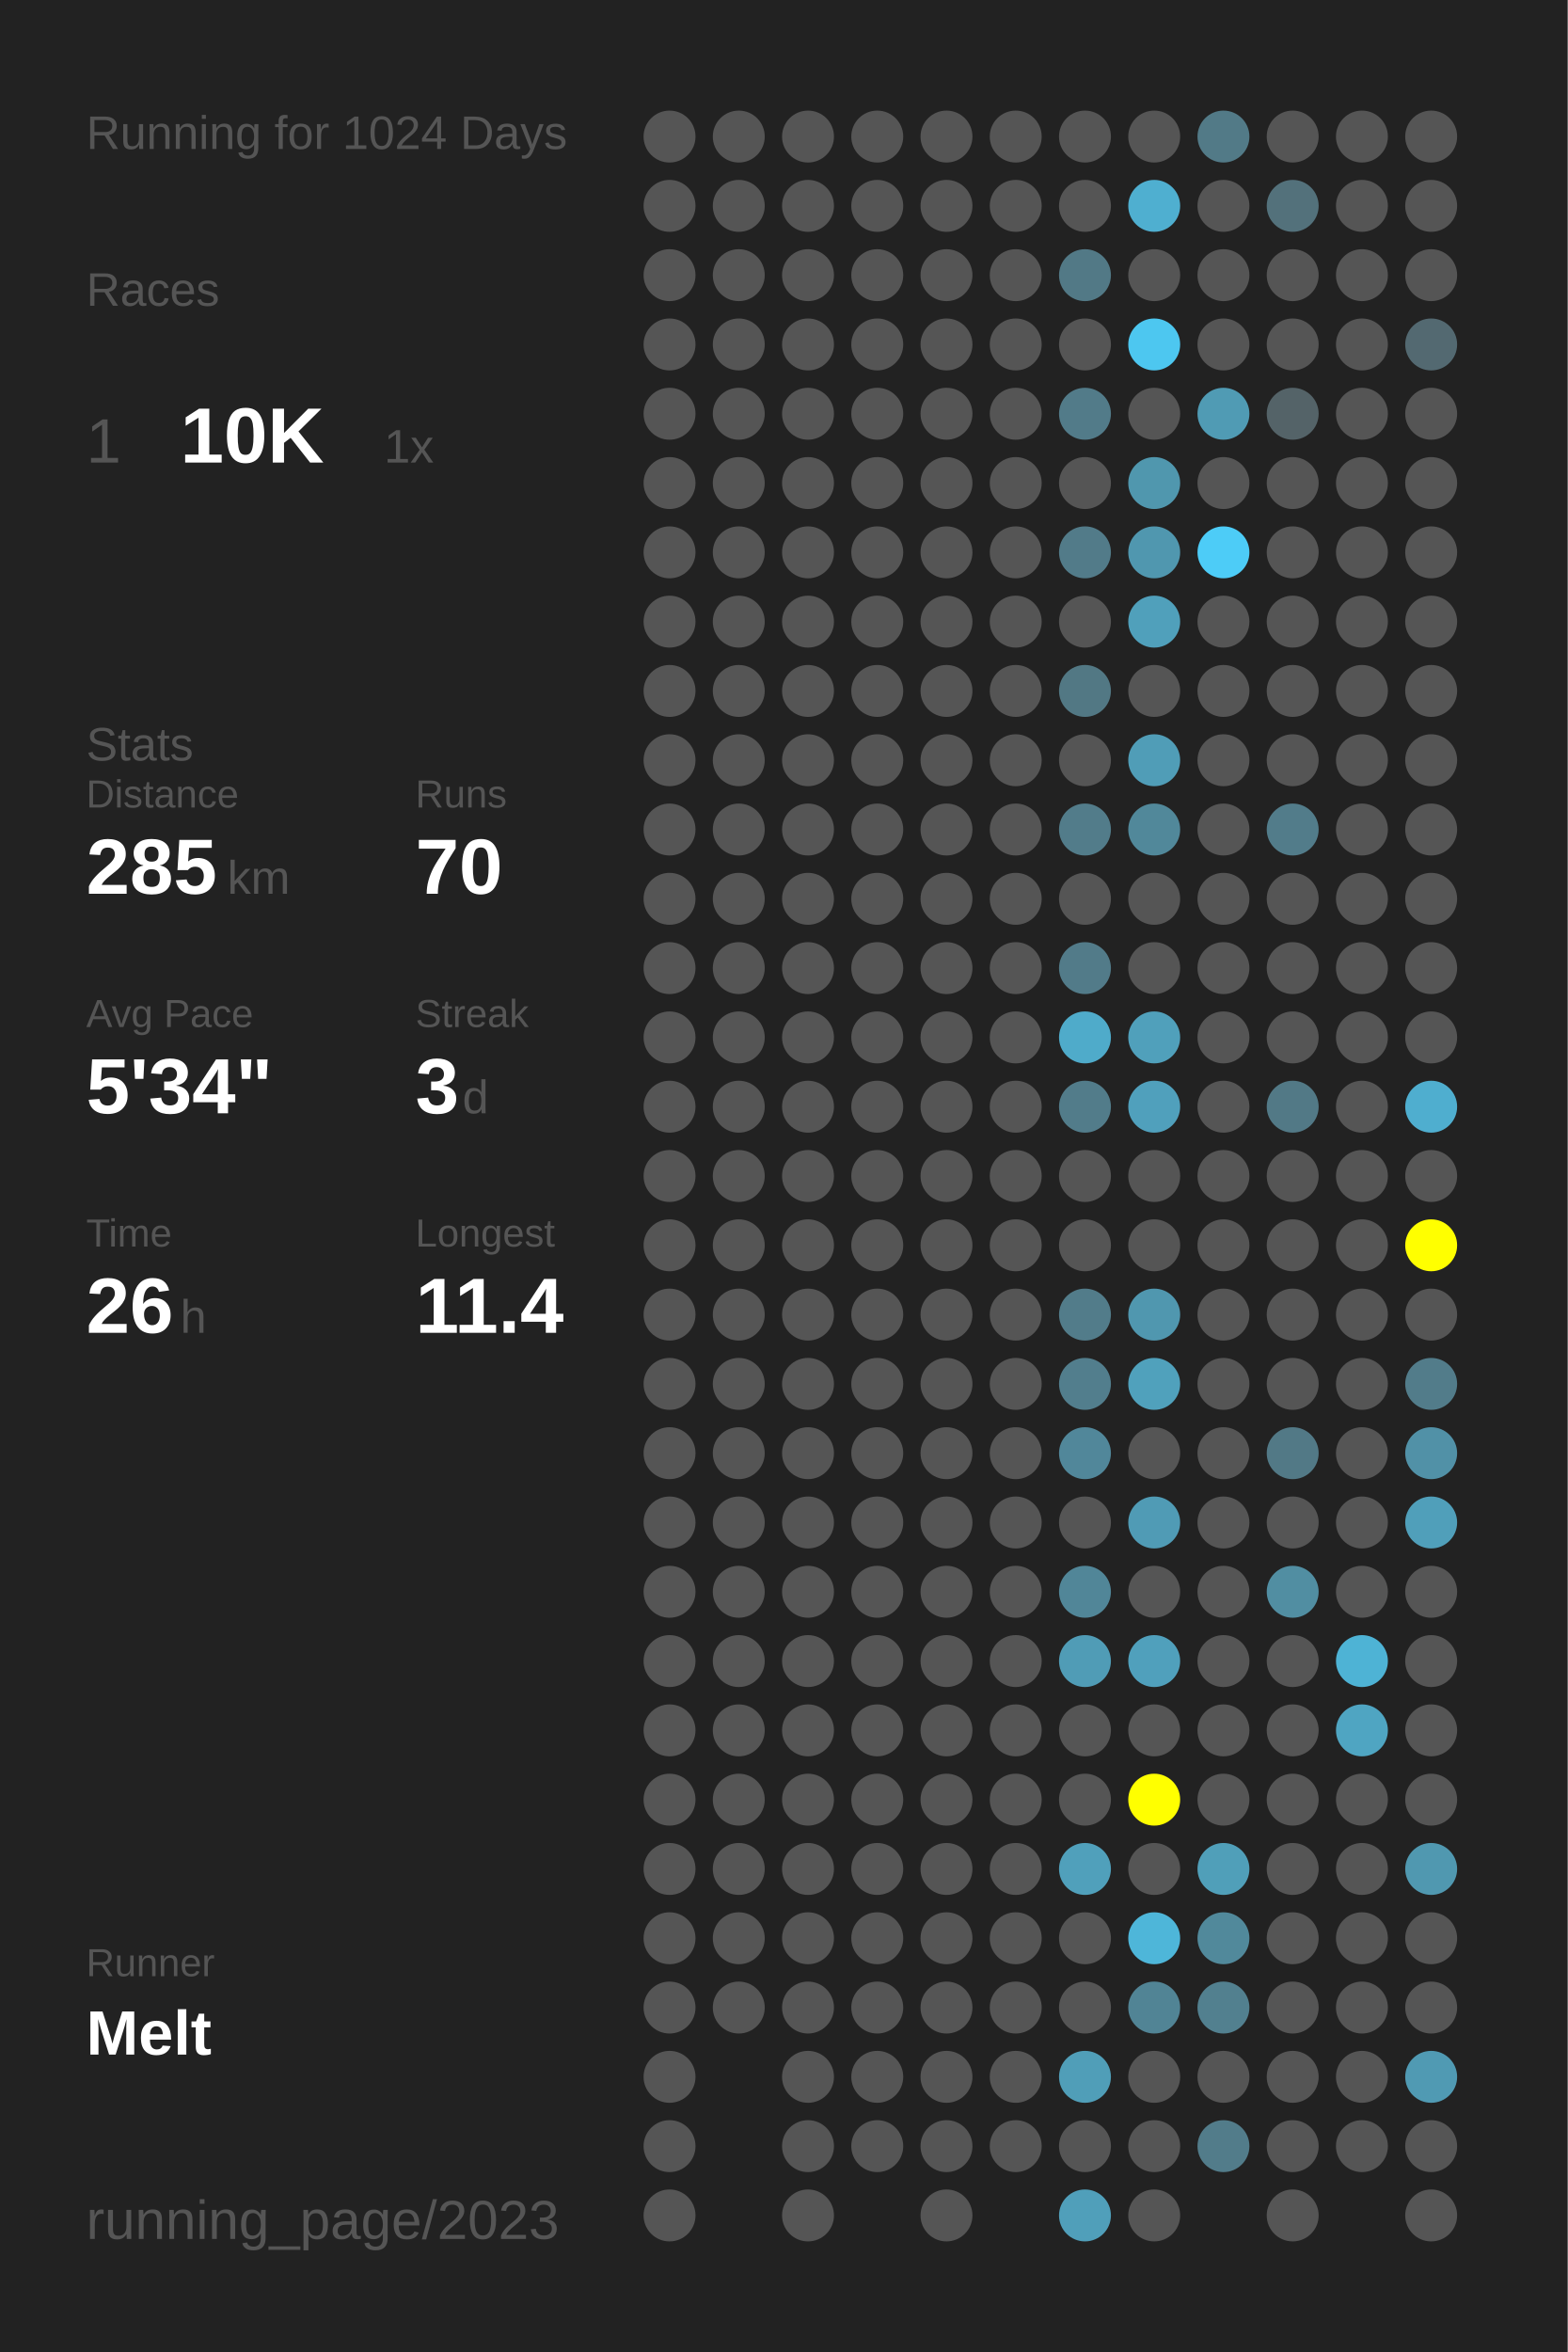
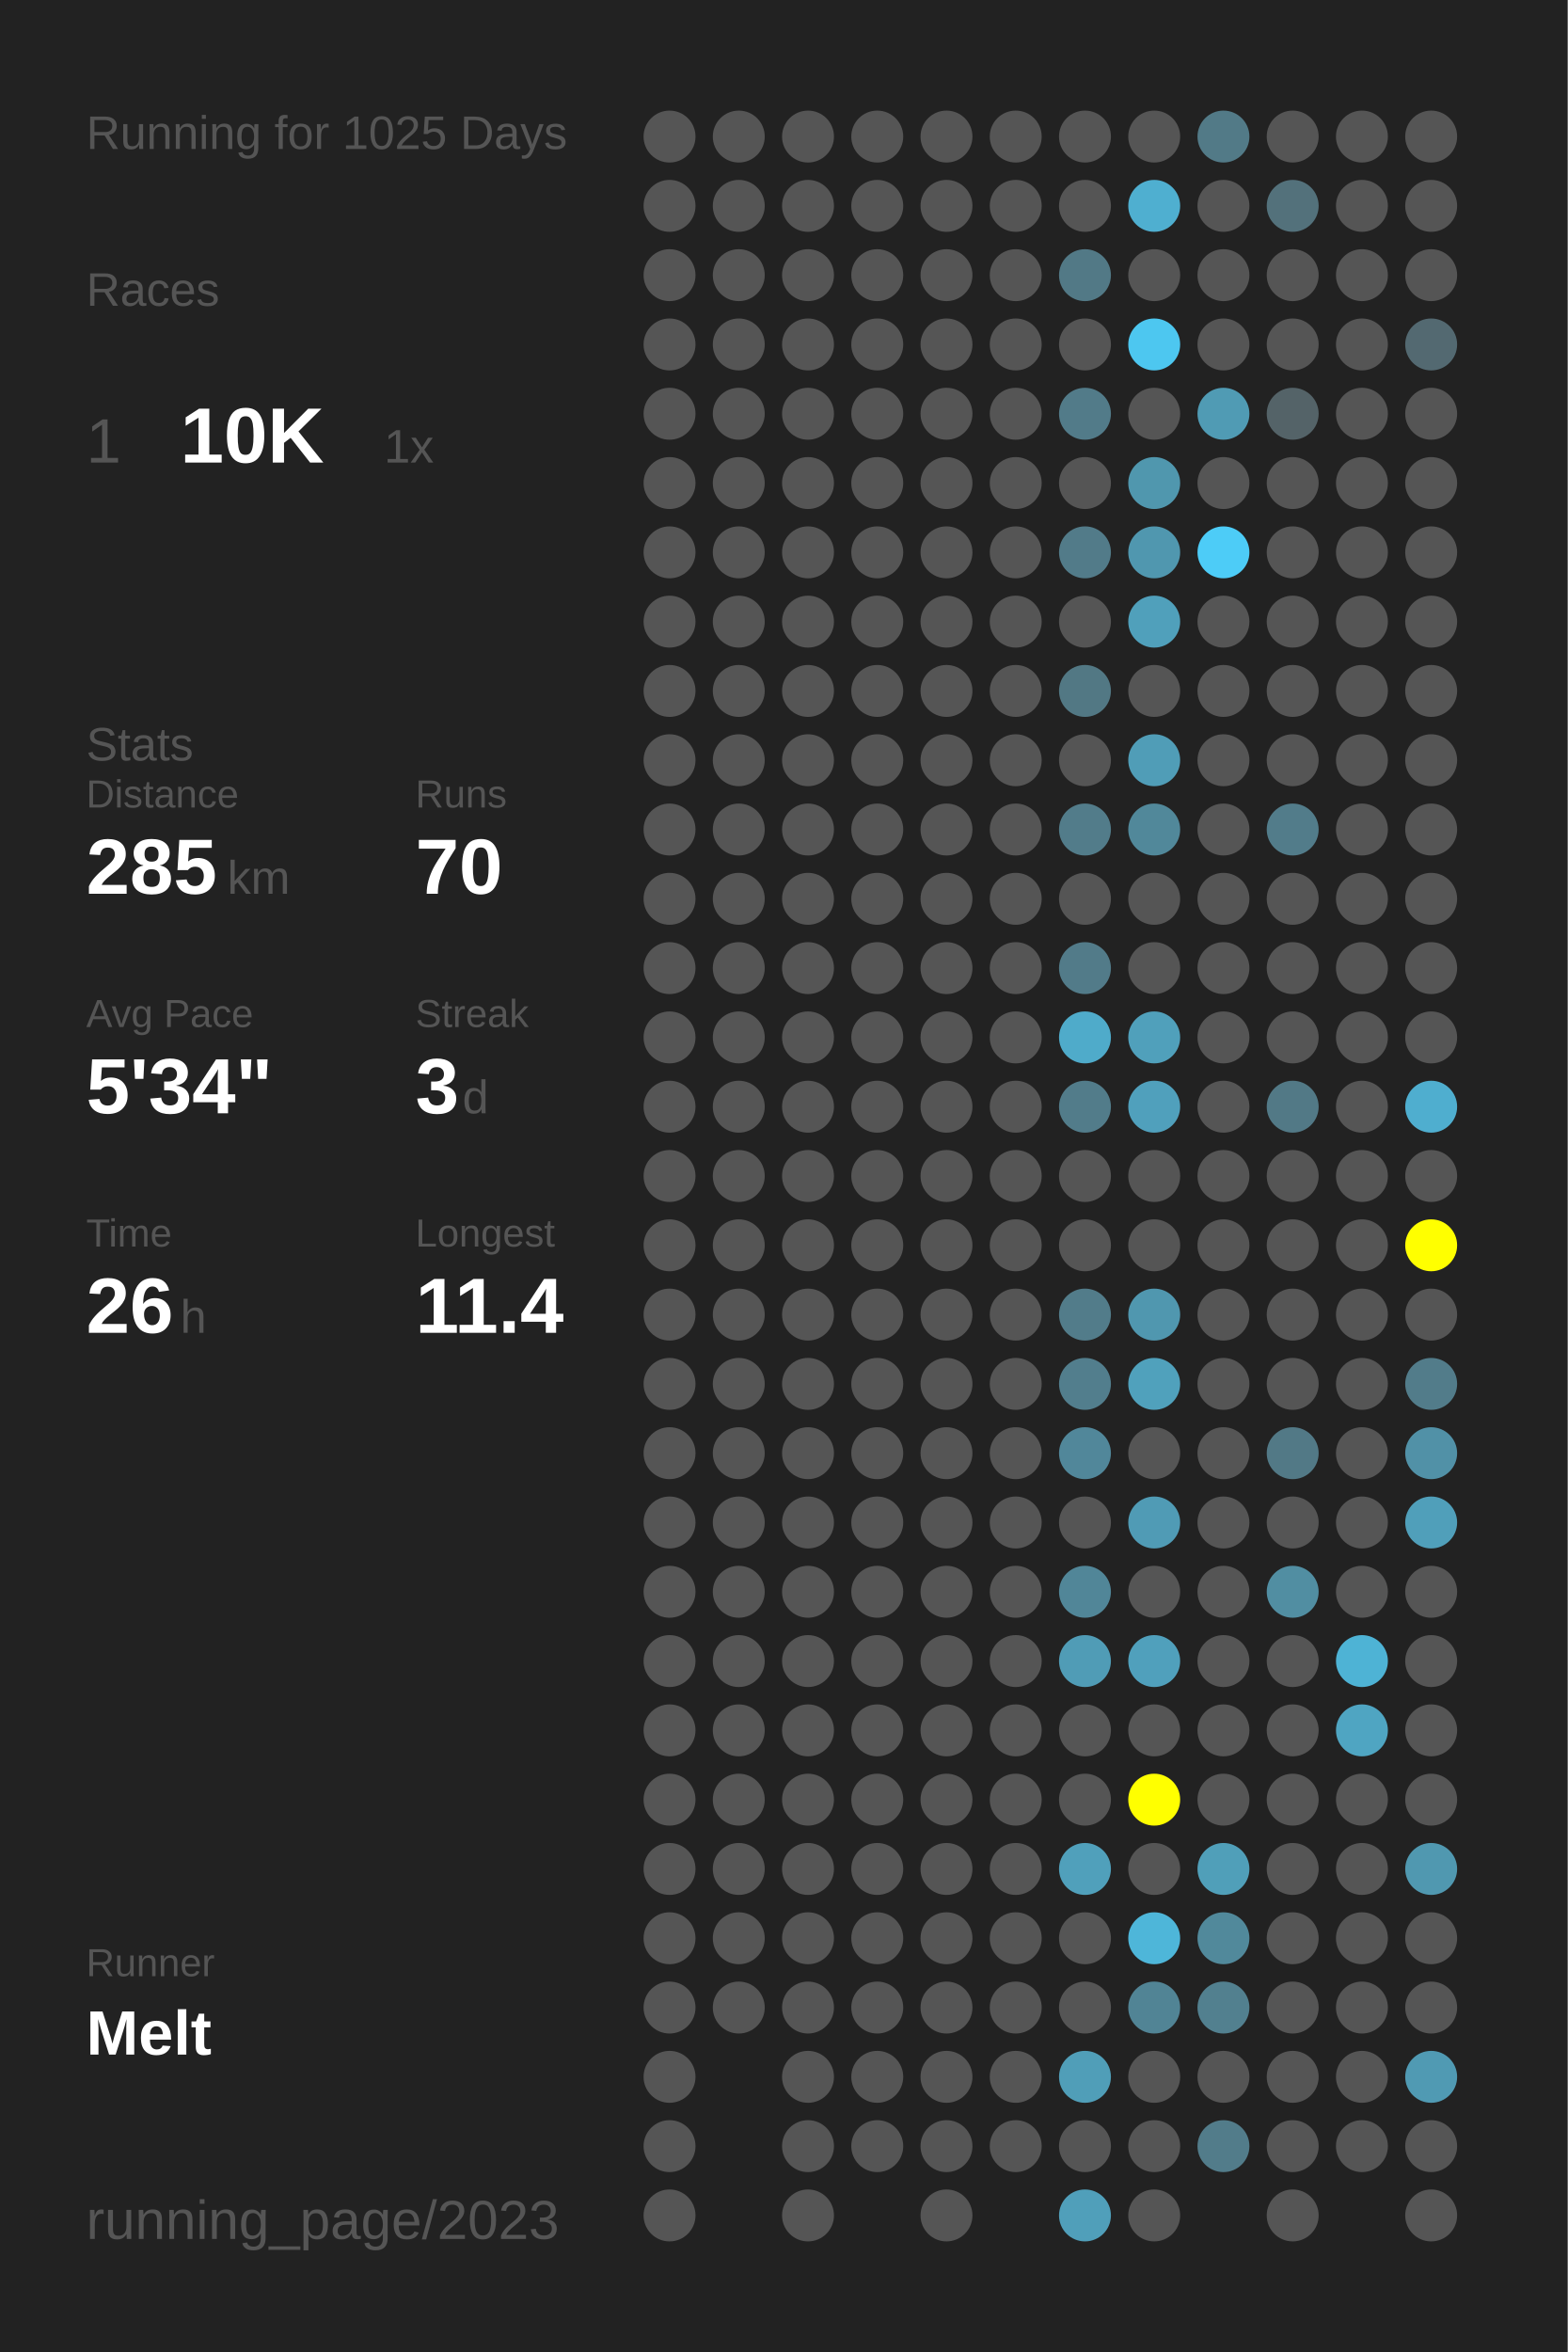
<svg xmlns="http://www.w3.org/2000/svg" baseProfile="full" height="300mm" version="1.1" viewBox="0,0,200,300" width="200mm">
  <defs />
  <rect fill="#222222" height="300" width="200" x="0" y="0" />
-   <text fill="#555555" style="font-size:6px; font-family:Arial;" x="11" y="19">Running for 1024 Days</text>
+   <text fill="#555555" style="font-size:6px; font-family:Arial;" x="11" y="19">Running for 1025 Days</text>
  <text fill="#555555" style="font-size:6px; font-family:Arial;" x="11" y="39">Races</text>
  <text fill="#555555" style="font-size:8px; font-family:Arial;" x="11" y="59">1</text>
  <text fill="#FFFFFF" style="font-size:10px; font-family:Arial; font-weight:bold;" x="23" y="59">10K</text>
  <text fill="#555555" style="font-size:6px; font-family:Arial;" x="49" y="59">1x</text>
  <text fill="#555555" style="font-size:6px; font-family:Arial;" x="11" y="97">Stats</text>
  <text fill="#555555" style="font-size:5px; font-family:Arial;" x="11" y="103">Distance</text>
  <text fill="#FFFFFF" style="font-size:10px; font-family:Arial; font-weight:bold;" x="11" y="114">285</text>
  <text fill="#555555" style="font-size:6px; font-family:Arial;" x="29" y="114">km</text>
  <text fill="#555555" style="font-size:5px; font-family:Arial;" x="53" y="103">Runs</text>
  <text fill="#FFFFFF" style="font-size:10px; font-family:Arial; font-weight:bold;" x="53" y="114">70</text>
  <text fill="#555555" style="font-size:5px; font-family:Arial;" x="11" y="131">Avg Pace</text>
  <text fill="#FFFFFF" style="font-size:10px; font-family:Arial; font-weight:bold;" x="11" y="142">5'34"</text>
  <text fill="#555555" style="font-size:5px; font-family:Arial;" x="53" y="131">Streak</text>
  <text fill="#FFFFFF" style="font-size:10px; font-family:Arial; font-weight:bold;" x="53" y="142">3</text>
  <text fill="#555555" style="font-size:6px; font-family:Arial;" x="59" y="142">d</text>
  <text fill="#555555" style="font-size:5px; font-family:Arial;" x="11" y="159">Time</text>
  <text fill="#FFFFFF" style="font-size:10px; font-family:Arial; font-weight:bold;" x="11" y="170">26</text>
  <text fill="#555555" style="font-size:6px; font-family:Arial;" x="23" y="170">h</text>
  <text fill="#555555" style="font-size:5px; font-family:Arial;" x="53" y="159">Longest</text>
  <text fill="#FFFFFF" style="font-size:10px; font-family:Arial; font-weight:bold;" x="53" y="170">11.4</text>
  <text fill="#555555" style="font-size:5px; font-family:Arial;" x="11" y="252.065">Runner</text>
  <text fill="#FFFFFF" style="font-size:8px; font-family:Arial; font-weight:bold;" x="11" y="262.065">Melt</text>
  <text fill="#555555" style="font-size:7px; font-family:Arial;" x="11" y="285.581">running_page/2023</text>
  <circle cx="85.417" cy="17.419" fill="#555555" r="3.312" />
  <circle cx="85.417" cy="26.258" fill="#555555" r="3.312" />
  <circle cx="85.417" cy="35.097" fill="#555555" r="3.312" />
  <circle cx="85.417" cy="43.935" fill="#555555" r="3.312" />
  <circle cx="85.417" cy="52.774" fill="#555555" r="3.312" />
  <circle cx="85.417" cy="61.613" fill="#555555" r="3.312" />
  <circle cx="85.417" cy="70.452" fill="#555555" r="3.312" />
  <circle cx="85.417" cy="79.29" fill="#555555" r="3.312" />
  <circle cx="85.417" cy="88.129" fill="#555555" r="3.312" />
  <circle cx="85.417" cy="96.968" fill="#555555" r="3.312" />
  <circle cx="85.417" cy="105.806" fill="#555555" r="3.312" />
  <circle cx="85.417" cy="114.645" fill="#555555" r="3.312" />
  <circle cx="85.417" cy="123.484" fill="#555555" r="3.312" />
  <circle cx="85.417" cy="132.323" fill="#555555" r="3.312" />
  <circle cx="85.417" cy="141.161" fill="#555555" r="3.312" />
  <circle cx="85.417" cy="150" fill="#555555" r="3.312" />
  <circle cx="85.417" cy="158.839" fill="#555555" r="3.312" />
  <circle cx="85.417" cy="167.677" fill="#555555" r="3.312" />
  <circle cx="85.417" cy="176.516" fill="#555555" r="3.312" />
  <circle cx="85.417" cy="185.355" fill="#555555" r="3.312" />
  <circle cx="85.417" cy="194.194" fill="#555555" r="3.312" />
  <circle cx="85.417" cy="203.032" fill="#555555" r="3.312" />
  <circle cx="85.417" cy="211.871" fill="#555555" r="3.312" />
  <circle cx="85.417" cy="220.71" fill="#555555" r="3.312" />
  <circle cx="85.417" cy="229.548" fill="#555555" r="3.312" />
  <circle cx="85.417" cy="238.387" fill="#555555" r="3.312" />
  <circle cx="85.417" cy="247.226" fill="#555555" r="3.312" />
  <circle cx="85.417" cy="256.065" fill="#555555" r="3.312" />
  <circle cx="85.417" cy="264.903" fill="#555555" r="3.312" />
  <circle cx="85.417" cy="273.742" fill="#555555" r="3.312" />
  <circle cx="85.417" cy="282.581" fill="#555555" r="3.312" />
  <circle cx="94.25" cy="17.419" fill="#555555" r="3.312" />
  <circle cx="94.25" cy="26.258" fill="#555555" r="3.312" />
  <circle cx="94.25" cy="35.097" fill="#555555" r="3.312" />
  <circle cx="94.25" cy="43.935" fill="#555555" r="3.312" />
  <circle cx="94.25" cy="52.774" fill="#555555" r="3.312" />
  <circle cx="94.25" cy="61.613" fill="#555555" r="3.312" />
  <circle cx="94.25" cy="70.452" fill="#555555" r="3.312" />
  <circle cx="94.25" cy="79.29" fill="#555555" r="3.312" />
  <circle cx="94.25" cy="88.129" fill="#555555" r="3.312" />
  <circle cx="94.25" cy="96.968" fill="#555555" r="3.312" />
  <circle cx="94.25" cy="105.806" fill="#555555" r="3.312" />
  <circle cx="94.25" cy="114.645" fill="#555555" r="3.312" />
  <circle cx="94.25" cy="123.484" fill="#555555" r="3.312" />
  <circle cx="94.25" cy="132.323" fill="#555555" r="3.312" />
  <circle cx="94.25" cy="141.161" fill="#555555" r="3.312" />
  <circle cx="94.25" cy="150" fill="#555555" r="3.312" />
  <circle cx="94.25" cy="158.839" fill="#555555" r="3.312" />
  <circle cx="94.25" cy="167.677" fill="#555555" r="3.312" />
  <circle cx="94.25" cy="176.516" fill="#555555" r="3.312" />
  <circle cx="94.25" cy="185.355" fill="#555555" r="3.312" />
  <circle cx="94.25" cy="194.194" fill="#555555" r="3.312" />
  <circle cx="94.25" cy="203.032" fill="#555555" r="3.312" />
  <circle cx="94.25" cy="211.871" fill="#555555" r="3.312" />
  <circle cx="94.25" cy="220.71" fill="#555555" r="3.312" />
  <circle cx="94.25" cy="229.548" fill="#555555" r="3.312" />
  <circle cx="94.25" cy="238.387" fill="#555555" r="3.312" />
  <circle cx="94.25" cy="247.226" fill="#555555" r="3.312" />
  <circle cx="94.25" cy="256.065" fill="#555555" r="3.312" />
  <circle cx="103.083" cy="17.419" fill="#555555" r="3.312" />
  <circle cx="103.083" cy="26.258" fill="#555555" r="3.312" />
  <circle cx="103.083" cy="35.097" fill="#555555" r="3.312" />
  <circle cx="103.083" cy="43.935" fill="#555555" r="3.312" />
  <circle cx="103.083" cy="52.774" fill="#555555" r="3.312" />
  <circle cx="103.083" cy="61.613" fill="#555555" r="3.312" />
  <circle cx="103.083" cy="70.452" fill="#555555" r="3.312" />
  <circle cx="103.083" cy="79.29" fill="#555555" r="3.312" />
  <circle cx="103.083" cy="88.129" fill="#555555" r="3.312" />
  <circle cx="103.083" cy="96.968" fill="#555555" r="3.312" />
  <circle cx="103.083" cy="105.806" fill="#555555" r="3.312" />
  <circle cx="103.083" cy="114.645" fill="#555555" r="3.312" />
  <circle cx="103.083" cy="123.484" fill="#555555" r="3.312" />
  <circle cx="103.083" cy="132.323" fill="#555555" r="3.312" />
  <circle cx="103.083" cy="141.161" fill="#555555" r="3.312" />
  <circle cx="103.083" cy="150" fill="#555555" r="3.312" />
  <circle cx="103.083" cy="158.839" fill="#555555" r="3.312" />
  <circle cx="103.083" cy="167.677" fill="#555555" r="3.312" />
  <circle cx="103.083" cy="176.516" fill="#555555" r="3.312" />
  <circle cx="103.083" cy="185.355" fill="#555555" r="3.312" />
  <circle cx="103.083" cy="194.194" fill="#555555" r="3.312" />
  <circle cx="103.083" cy="203.032" fill="#555555" r="3.312" />
  <circle cx="103.083" cy="211.871" fill="#555555" r="3.312" />
  <circle cx="103.083" cy="220.71" fill="#555555" r="3.312" />
  <circle cx="103.083" cy="229.548" fill="#555555" r="3.312" />
  <circle cx="103.083" cy="238.387" fill="#555555" r="3.312" />
  <circle cx="103.083" cy="247.226" fill="#555555" r="3.312" />
  <circle cx="103.083" cy="256.065" fill="#555555" r="3.312" />
  <circle cx="103.083" cy="264.903" fill="#555555" r="3.312" />
  <circle cx="103.083" cy="273.742" fill="#555555" r="3.312" />
  <circle cx="103.083" cy="282.581" fill="#555555" r="3.312" />
  <circle cx="111.917" cy="17.419" fill="#555555" r="3.312" />
  <circle cx="111.917" cy="26.258" fill="#555555" r="3.312" />
  <circle cx="111.917" cy="35.097" fill="#555555" r="3.312" />
  <circle cx="111.917" cy="43.935" fill="#555555" r="3.312" />
  <circle cx="111.917" cy="52.774" fill="#555555" r="3.312" />
  <circle cx="111.917" cy="61.613" fill="#555555" r="3.312" />
  <circle cx="111.917" cy="70.452" fill="#555555" r="3.312" />
  <circle cx="111.917" cy="79.29" fill="#555555" r="3.312" />
  <circle cx="111.917" cy="88.129" fill="#555555" r="3.312" />
  <circle cx="111.917" cy="96.968" fill="#555555" r="3.312" />
  <circle cx="111.917" cy="105.806" fill="#555555" r="3.312" />
  <circle cx="111.917" cy="114.645" fill="#555555" r="3.312" />
  <circle cx="111.917" cy="123.484" fill="#555555" r="3.312" />
  <circle cx="111.917" cy="132.323" fill="#555555" r="3.312" />
  <circle cx="111.917" cy="141.161" fill="#555555" r="3.312" />
  <circle cx="111.917" cy="150" fill="#555555" r="3.312" />
  <circle cx="111.917" cy="158.839" fill="#555555" r="3.312" />
  <circle cx="111.917" cy="167.677" fill="#555555" r="3.312" />
  <circle cx="111.917" cy="176.516" fill="#555555" r="3.312" />
  <circle cx="111.917" cy="185.355" fill="#555555" r="3.312" />
  <circle cx="111.917" cy="194.194" fill="#555555" r="3.312" />
  <circle cx="111.917" cy="203.032" fill="#555555" r="3.312" />
  <circle cx="111.917" cy="211.871" fill="#555555" r="3.312" />
  <circle cx="111.917" cy="220.71" fill="#555555" r="3.312" />
  <circle cx="111.917" cy="229.548" fill="#555555" r="3.312" />
  <circle cx="111.917" cy="238.387" fill="#555555" r="3.312" />
  <circle cx="111.917" cy="247.226" fill="#555555" r="3.312" />
  <circle cx="111.917" cy="256.065" fill="#555555" r="3.312" />
  <circle cx="111.917" cy="264.903" fill="#555555" r="3.312" />
  <circle cx="111.917" cy="273.742" fill="#555555" r="3.312" />
  <circle cx="120.75" cy="17.419" fill="#555555" r="3.312" />
  <circle cx="120.75" cy="26.258" fill="#555555" r="3.312" />
  <circle cx="120.75" cy="35.097" fill="#555555" r="3.312" />
  <circle cx="120.75" cy="43.935" fill="#555555" r="3.312" />
  <circle cx="120.75" cy="52.774" fill="#555555" r="3.312" />
  <circle cx="120.75" cy="61.613" fill="#555555" r="3.312" />
  <circle cx="120.75" cy="70.452" fill="#555555" r="3.312" />
  <circle cx="120.75" cy="79.29" fill="#555555" r="3.312" />
  <circle cx="120.75" cy="88.129" fill="#555555" r="3.312" />
  <circle cx="120.75" cy="96.968" fill="#555555" r="3.312" />
  <circle cx="120.75" cy="105.806" fill="#555555" r="3.312" />
  <circle cx="120.75" cy="114.645" fill="#555555" r="3.312" />
  <circle cx="120.75" cy="123.484" fill="#555555" r="3.312" />
  <circle cx="120.75" cy="132.323" fill="#555555" r="3.312" />
  <circle cx="120.75" cy="141.161" fill="#555555" r="3.312" />
  <circle cx="120.75" cy="150" fill="#555555" r="3.312" />
  <circle cx="120.75" cy="158.839" fill="#555555" r="3.312" />
  <circle cx="120.75" cy="167.677" fill="#555555" r="3.312" />
  <circle cx="120.75" cy="176.516" fill="#555555" r="3.312" />
  <circle cx="120.75" cy="185.355" fill="#555555" r="3.312" />
  <circle cx="120.75" cy="194.194" fill="#555555" r="3.312" />
  <circle cx="120.75" cy="203.032" fill="#555555" r="3.312" />
  <circle cx="120.75" cy="211.871" fill="#555555" r="3.312" />
  <circle cx="120.75" cy="220.71" fill="#555555" r="3.312" />
  <circle cx="120.75" cy="229.548" fill="#555555" r="3.312" />
  <circle cx="120.75" cy="238.387" fill="#555555" r="3.312" />
  <circle cx="120.75" cy="247.226" fill="#555555" r="3.312" />
  <circle cx="120.75" cy="256.065" fill="#555555" r="3.312" />
  <circle cx="120.75" cy="264.903" fill="#555555" r="3.312" />
  <circle cx="120.75" cy="273.742" fill="#555555" r="3.312" />
  <circle cx="120.75" cy="282.581" fill="#555555" r="3.312" />
  <circle cx="129.583" cy="17.419" fill="#555555" r="3.312" />
  <circle cx="129.583" cy="26.258" fill="#555555" r="3.312" />
  <circle cx="129.583" cy="35.097" fill="#555555" r="3.312" />
  <circle cx="129.583" cy="43.935" fill="#555555" r="3.312" />
  <circle cx="129.583" cy="52.774" fill="#555555" r="3.312" />
  <circle cx="129.583" cy="61.613" fill="#555555" r="3.312" />
  <circle cx="129.583" cy="70.452" fill="#555555" r="3.312" />
  <circle cx="129.583" cy="79.29" fill="#555555" r="3.312" />
  <circle cx="129.583" cy="88.129" fill="#555555" r="3.312" />
  <circle cx="129.583" cy="96.968" fill="#555555" r="3.312" />
  <circle cx="129.583" cy="105.806" fill="#555555" r="3.312" />
  <circle cx="129.583" cy="114.645" fill="#555555" r="3.312" />
  <circle cx="129.583" cy="123.484" fill="#555555" r="3.312" />
  <circle cx="129.583" cy="132.323" fill="#555555" r="3.312" />
  <circle cx="129.583" cy="141.161" fill="#555555" r="3.312" />
  <circle cx="129.583" cy="150" fill="#555555" r="3.312" />
  <circle cx="129.583" cy="158.839" fill="#555555" r="3.312" />
  <circle cx="129.583" cy="167.677" fill="#555555" r="3.312" />
  <circle cx="129.583" cy="176.516" fill="#555555" r="3.312" />
  <circle cx="129.583" cy="185.355" fill="#555555" r="3.312" />
  <circle cx="129.583" cy="194.194" fill="#555555" r="3.312" />
  <circle cx="129.583" cy="203.032" fill="#555555" r="3.312" />
  <circle cx="129.583" cy="211.871" fill="#555555" r="3.312" />
  <circle cx="129.583" cy="220.71" fill="#555555" r="3.312" />
  <circle cx="129.583" cy="229.548" fill="#555555" r="3.312" />
  <circle cx="129.583" cy="238.387" fill="#555555" r="3.312" />
  <circle cx="129.583" cy="247.226" fill="#555555" r="3.312" />
  <circle cx="129.583" cy="256.065" fill="#555555" r="3.312" />
  <circle cx="129.583" cy="264.903" fill="#555555" r="3.312" />
  <circle cx="129.583" cy="273.742" fill="#555555" r="3.312" />
  <circle cx="138.417" cy="17.419" fill="#555555" r="3.312" />
  <circle cx="138.417" cy="26.258" fill="#555555" r="3.312" />
  <circle cx="138.417" cy="35.097" fill="#527986" r="3.312" />
  <circle cx="138.417" cy="43.935" fill="#555555" r="3.312" />
  <circle cx="138.417" cy="52.774" fill="#527b89" r="3.312" />
  <circle cx="138.417" cy="61.613" fill="#555555" r="3.312" />
  <circle cx="138.417" cy="70.452" fill="#527b89" r="3.312" />
  <circle cx="138.417" cy="79.29" fill="#555555" r="3.312" />
  <circle cx="138.417" cy="88.129" fill="#527884" r="3.312" />
  <circle cx="138.417" cy="96.968" fill="#555555" r="3.312" />
  <circle cx="138.417" cy="105.806" fill="#527c8a" r="3.312" />
  <circle cx="138.417" cy="114.645" fill="#555555" r="3.312" />
  <circle cx="138.417" cy="123.484" fill="#527b89" r="3.312" />
  <circle cx="138.417" cy="132.323" fill="#4fabca" r="3.312" />
  <circle cx="138.417" cy="141.161" fill="#527c8a" r="3.312" />
  <circle cx="138.417" cy="150" fill="#555555" r="3.312" />
  <circle cx="138.417" cy="158.839" fill="#555555" r="3.312" />
  <circle cx="138.417" cy="167.677" fill="#527c8a" r="3.312" />
  <circle cx="138.417" cy="176.516" fill="#527e8d" r="3.312" />
  <circle cx="138.417" cy="185.355" fill="#51879a" r="3.312" />
  <circle cx="138.417" cy="194.194" fill="#555555" r="3.312" />
  <circle cx="138.417" cy="203.032" fill="#518698" r="3.312" />
  <circle cx="138.417" cy="211.871" fill="#509cb6" r="3.312" />
  <circle cx="138.417" cy="220.71" fill="#555555" r="3.312" />
  <circle cx="138.417" cy="229.548" fill="#555555" r="3.312" />
  <circle cx="138.417" cy="238.387" fill="#50a0bb" r="3.312" />
  <circle cx="138.417" cy="247.226" fill="#555555" r="3.312" />
  <circle cx="138.417" cy="256.065" fill="#555555" r="3.312" />
  <circle cx="138.417" cy="264.903" fill="#509eb8" r="3.312" />
  <circle cx="138.417" cy="273.742" fill="#555555" r="3.312" />
  <circle cx="138.417" cy="282.581" fill="#509fba" r="3.312" />
  <circle cx="147.25" cy="17.419" fill="#555555" r="3.312" />
  <circle cx="147.25" cy="26.258" fill="#4fafd0" r="3.312" />
  <circle cx="147.25" cy="35.097" fill="#555555" r="3.312" />
  <circle cx="147.25" cy="43.935" fill="#4dc7f0" r="3.312" />
  <circle cx="147.25" cy="52.774" fill="#555555" r="3.312" />
  <circle cx="147.25" cy="61.613" fill="#5097ae" r="3.312" />
  <circle cx="147.25" cy="70.452" fill="#5097af" r="3.312" />
  <circle cx="147.25" cy="79.29" fill="#50a0bb" r="3.312" />
  <circle cx="147.25" cy="88.129" fill="#555555" r="3.312" />
  <circle cx="147.25" cy="96.968" fill="#509db7" r="3.312" />
  <circle cx="147.25" cy="105.806" fill="#51889a" r="3.312" />
  <circle cx="147.25" cy="114.645" fill="#555555" r="3.312" />
  <circle cx="147.25" cy="123.484" fill="#555555" r="3.312" />
  <circle cx="147.25" cy="132.323" fill="#50a0bb" r="3.312" />
  <circle cx="147.25" cy="141.161" fill="#50a0bc" r="3.312" />
  <circle cx="147.25" cy="150" fill="#555555" r="3.312" />
  <circle cx="147.25" cy="158.839" fill="#555555" r="3.312" />
  <circle cx="147.25" cy="167.677" fill="#5097af" r="3.312" />
  <circle cx="147.25" cy="176.516" fill="#50a1bc" r="3.312" />
  <circle cx="147.25" cy="185.355" fill="#555555" r="3.312" />
  <circle cx="147.25" cy="194.194" fill="#509bb5" r="3.312" />
  <circle cx="147.25" cy="203.032" fill="#555555" r="3.312" />
  <circle cx="147.25" cy="211.871" fill="#50a0bc" r="3.312" />
  <circle cx="147.25" cy="220.71" fill="#555555" r="3.312" />
  <circle cx="147.25" cy="229.548" fill="#FFFF00" r="3.312" />
  <circle cx="147.25" cy="238.387" fill="#555555" r="3.312" />
  <circle cx="147.25" cy="247.226" fill="#4eb6d9" r="3.312" />
  <circle cx="147.25" cy="256.065" fill="#518495" r="3.312" />
  <circle cx="147.25" cy="264.903" fill="#555555" r="3.312" />
  <circle cx="147.25" cy="273.742" fill="#555555" r="3.312" />
  <circle cx="147.25" cy="282.581" fill="#555555" r="3.312" />
  <circle cx="156.083" cy="17.419" fill="#527a87" r="3.312" />
  <circle cx="156.083" cy="26.258" fill="#555555" r="3.312" />
  <circle cx="156.083" cy="35.097" fill="#555555" r="3.312" />
  <circle cx="156.083" cy="43.935" fill="#555555" r="3.312" />
  <circle cx="156.083" cy="52.774" fill="#509bb4" r="3.312" />
  <circle cx="156.083" cy="61.613" fill="#555555" r="3.312" />
  <circle cx="156.083" cy="70.452" fill="#4dccf7" r="3.312" />
  <circle cx="156.083" cy="79.29" fill="#555555" r="3.312" />
  <circle cx="156.083" cy="88.129" fill="#555555" r="3.312" />
  <circle cx="156.083" cy="96.968" fill="#555555" r="3.312" />
  <circle cx="156.083" cy="105.806" fill="#555555" r="3.312" />
  <circle cx="156.083" cy="114.645" fill="#555555" r="3.312" />
  <circle cx="156.083" cy="123.484" fill="#555555" r="3.312" />
  <circle cx="156.083" cy="132.323" fill="#555555" r="3.312" />
  <circle cx="156.083" cy="141.161" fill="#555555" r="3.312" />
  <circle cx="156.083" cy="150" fill="#555555" r="3.312" />
  <circle cx="156.083" cy="158.839" fill="#555555" r="3.312" />
  <circle cx="156.083" cy="167.677" fill="#555555" r="3.312" />
  <circle cx="156.083" cy="176.516" fill="#555555" r="3.312" />
  <circle cx="156.083" cy="185.355" fill="#555555" r="3.312" />
  <circle cx="156.083" cy="194.194" fill="#555555" r="3.312" />
  <circle cx="156.083" cy="203.032" fill="#555555" r="3.312" />
  <circle cx="156.083" cy="211.871" fill="#555555" r="3.312" />
  <circle cx="156.083" cy="220.71" fill="#555555" r="3.312" />
  <circle cx="156.083" cy="229.548" fill="#555555" r="3.312" />
  <circle cx="156.083" cy="238.387" fill="#509fb9" r="3.312" />
  <circle cx="156.083" cy="247.226" fill="#51899b" r="3.312" />
  <circle cx="156.083" cy="256.065" fill="#52808f" r="3.312" />
  <circle cx="156.083" cy="264.903" fill="#555555" r="3.312" />
  <circle cx="156.083" cy="273.742" fill="#527c8a" r="3.312" />
  <circle cx="164.917" cy="17.419" fill="#555555" r="3.312" />
  <circle cx="164.917" cy="26.258" fill="#53717b" r="3.312" />
  <circle cx="164.917" cy="35.097" fill="#555555" r="3.312" />
  <circle cx="164.917" cy="43.935" fill="#555555" r="3.312" />
  <circle cx="164.917" cy="52.774" fill="#546368" r="3.312" />
  <circle cx="164.917" cy="61.613" fill="#555555" r="3.312" />
  <circle cx="164.917" cy="70.452" fill="#555555" r="3.312" />
  <circle cx="164.917" cy="79.29" fill="#555555" r="3.312" />
  <circle cx="164.917" cy="88.129" fill="#555555" r="3.312" />
  <circle cx="164.917" cy="96.968" fill="#555555" r="3.312" />
  <circle cx="164.917" cy="105.806" fill="#527c8a" r="3.312" />
  <circle cx="164.917" cy="114.645" fill="#555555" r="3.312" />
  <circle cx="164.917" cy="123.484" fill="#555555" r="3.312" />
  <circle cx="164.917" cy="132.323" fill="#555555" r="3.312" />
  <circle cx="164.917" cy="141.161" fill="#527986" r="3.312" />
  <circle cx="164.917" cy="150" fill="#555555" r="3.312" />
  <circle cx="164.917" cy="158.839" fill="#555555" r="3.312" />
  <circle cx="164.917" cy="167.677" fill="#555555" r="3.312" />
  <circle cx="164.917" cy="176.516" fill="#555555" r="3.312" />
  <circle cx="164.917" cy="185.355" fill="#527986" r="3.312" />
  <circle cx="164.917" cy="194.194" fill="#555555" r="3.312" />
  <circle cx="164.917" cy="203.032" fill="#518ea2" r="3.312" />
  <circle cx="164.917" cy="211.871" fill="#555555" r="3.312" />
  <circle cx="164.917" cy="220.71" fill="#555555" r="3.312" />
  <circle cx="164.917" cy="229.548" fill="#555555" r="3.312" />
  <circle cx="164.917" cy="238.387" fill="#555555" r="3.312" />
  <circle cx="164.917" cy="247.226" fill="#555555" r="3.312" />
  <circle cx="164.917" cy="256.065" fill="#555555" r="3.312" />
  <circle cx="164.917" cy="264.903" fill="#555555" r="3.312" />
  <circle cx="164.917" cy="273.742" fill="#555555" r="3.312" />
  <circle cx="164.917" cy="282.581" fill="#555555" r="3.312" />
  <circle cx="173.75" cy="17.419" fill="#555555" r="3.312" />
  <circle cx="173.75" cy="26.258" fill="#555555" r="3.312" />
  <circle cx="173.75" cy="35.097" fill="#555555" r="3.312" />
  <circle cx="173.75" cy="43.935" fill="#555555" r="3.312" />
  <circle cx="173.75" cy="52.774" fill="#555555" r="3.312" />
  <circle cx="173.75" cy="61.613" fill="#555555" r="3.312" />
  <circle cx="173.75" cy="70.452" fill="#555555" r="3.312" />
  <circle cx="173.75" cy="79.29" fill="#555555" r="3.312" />
  <circle cx="173.75" cy="88.129" fill="#555555" r="3.312" />
  <circle cx="173.75" cy="96.968" fill="#555555" r="3.312" />
  <circle cx="173.75" cy="105.806" fill="#555555" r="3.312" />
  <circle cx="173.75" cy="114.645" fill="#555555" r="3.312" />
  <circle cx="173.75" cy="123.484" fill="#555555" r="3.312" />
  <circle cx="173.75" cy="132.323" fill="#555555" r="3.312" />
  <circle cx="173.75" cy="141.161" fill="#555555" r="3.312" />
  <circle cx="173.75" cy="150" fill="#555555" r="3.312" />
  <circle cx="173.75" cy="158.839" fill="#555555" r="3.312" />
  <circle cx="173.75" cy="167.677" fill="#555555" r="3.312" />
  <circle cx="173.75" cy="176.516" fill="#555555" r="3.312" />
  <circle cx="173.75" cy="185.355" fill="#555555" r="3.312" />
  <circle cx="173.75" cy="194.194" fill="#555555" r="3.312" />
  <circle cx="173.75" cy="203.032" fill="#555555" r="3.312" />
  <circle cx="173.75" cy="211.871" fill="#4eb3d5" r="3.312" />
  <circle cx="173.75" cy="220.71" fill="#4fa5c2" r="3.312" />
  <circle cx="173.75" cy="229.548" fill="#555555" r="3.312" />
  <circle cx="173.75" cy="238.387" fill="#555555" r="3.312" />
  <circle cx="173.75" cy="247.226" fill="#555555" r="3.312" />
  <circle cx="173.75" cy="256.065" fill="#555555" r="3.312" />
  <circle cx="173.75" cy="264.903" fill="#555555" r="3.312" />
  <circle cx="173.75" cy="273.742" fill="#555555" r="3.312" />
  <circle cx="182.583" cy="17.419" fill="#555555" r="3.312" />
  <circle cx="182.583" cy="26.258" fill="#555555" r="3.312" />
  <circle cx="182.583" cy="35.097" fill="#555555" r="3.312" />
  <circle cx="182.583" cy="43.935" fill="#536971" r="3.312" />
  <circle cx="182.583" cy="52.774" fill="#555555" r="3.312" />
  <circle cx="182.583" cy="61.613" fill="#555555" r="3.312" />
  <circle cx="182.583" cy="70.452" fill="#555555" r="3.312" />
  <circle cx="182.583" cy="79.29" fill="#555555" r="3.312" />
  <circle cx="182.583" cy="88.129" fill="#555555" r="3.312" />
  <circle cx="182.583" cy="96.968" fill="#555555" r="3.312" />
  <circle cx="182.583" cy="105.806" fill="#555555" r="3.312" />
  <circle cx="182.583" cy="114.645" fill="#555555" r="3.312" />
  <circle cx="182.583" cy="123.484" fill="#555555" r="3.312" />
  <circle cx="182.583" cy="132.323" fill="#555555" r="3.312" />
  <circle cx="182.583" cy="141.161" fill="#4faecf" r="3.312" />
  <circle cx="182.583" cy="150" fill="#555555" r="3.312" />
  <circle cx="182.583" cy="158.839" fill="#FFFF00" r="3.312" />
  <circle cx="182.583" cy="167.677" fill="#555555" r="3.312" />
  <circle cx="182.583" cy="176.516" fill="#527c8a" r="3.312" />
  <circle cx="182.583" cy="185.355" fill="#5191a7" r="3.312" />
  <circle cx="182.583" cy="194.194" fill="#509fba" r="3.312" />
  <circle cx="182.583" cy="203.032" fill="#555555" r="3.312" />
  <circle cx="182.583" cy="211.871" fill="#555555" r="3.312" />
  <circle cx="182.583" cy="220.71" fill="#555555" r="3.312" />
  <circle cx="182.583" cy="229.548" fill="#555555" r="3.312" />
  <circle cx="182.583" cy="238.387" fill="#5098b0" r="3.312" />
  <circle cx="182.583" cy="247.226" fill="#555555" r="3.312" />
  <circle cx="182.583" cy="256.065" fill="#555555" r="3.312" />
  <circle cx="182.583" cy="264.903" fill="#509ab3" r="3.312" />
  <circle cx="182.583" cy="273.742" fill="#555555" r="3.312" />
  <circle cx="182.583" cy="282.581" fill="#555555" r="3.312" />
</svg>
